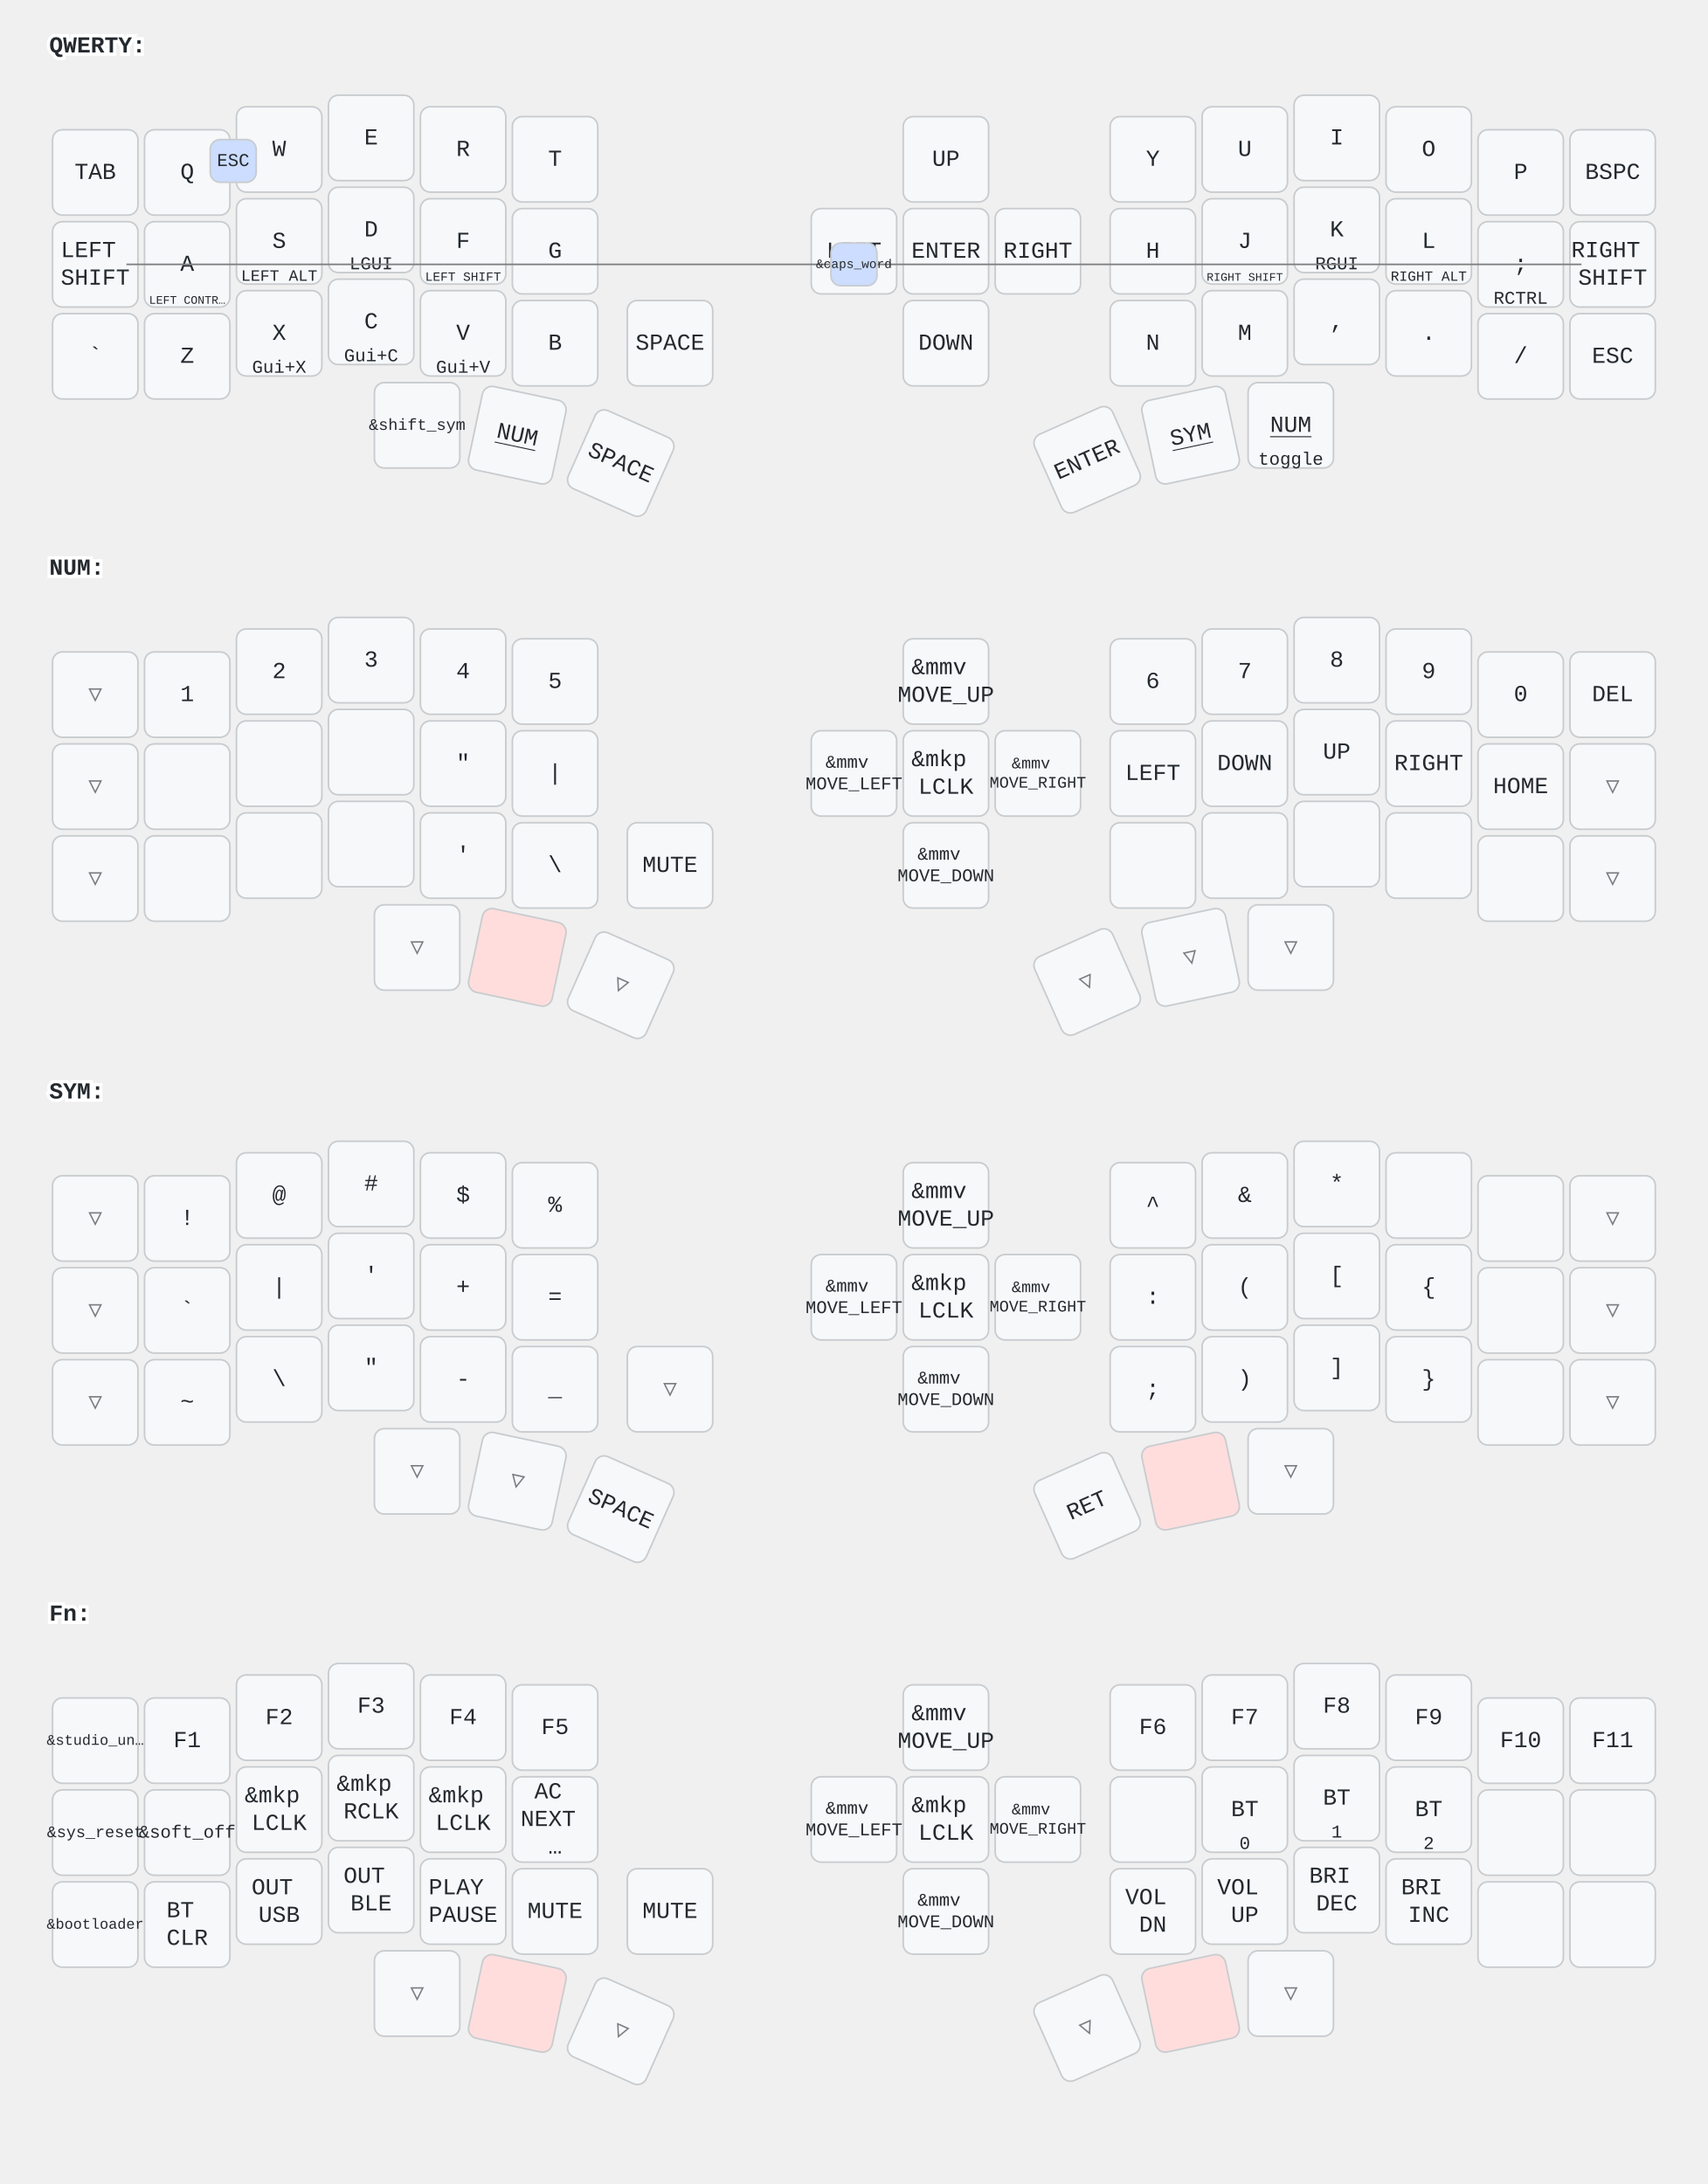
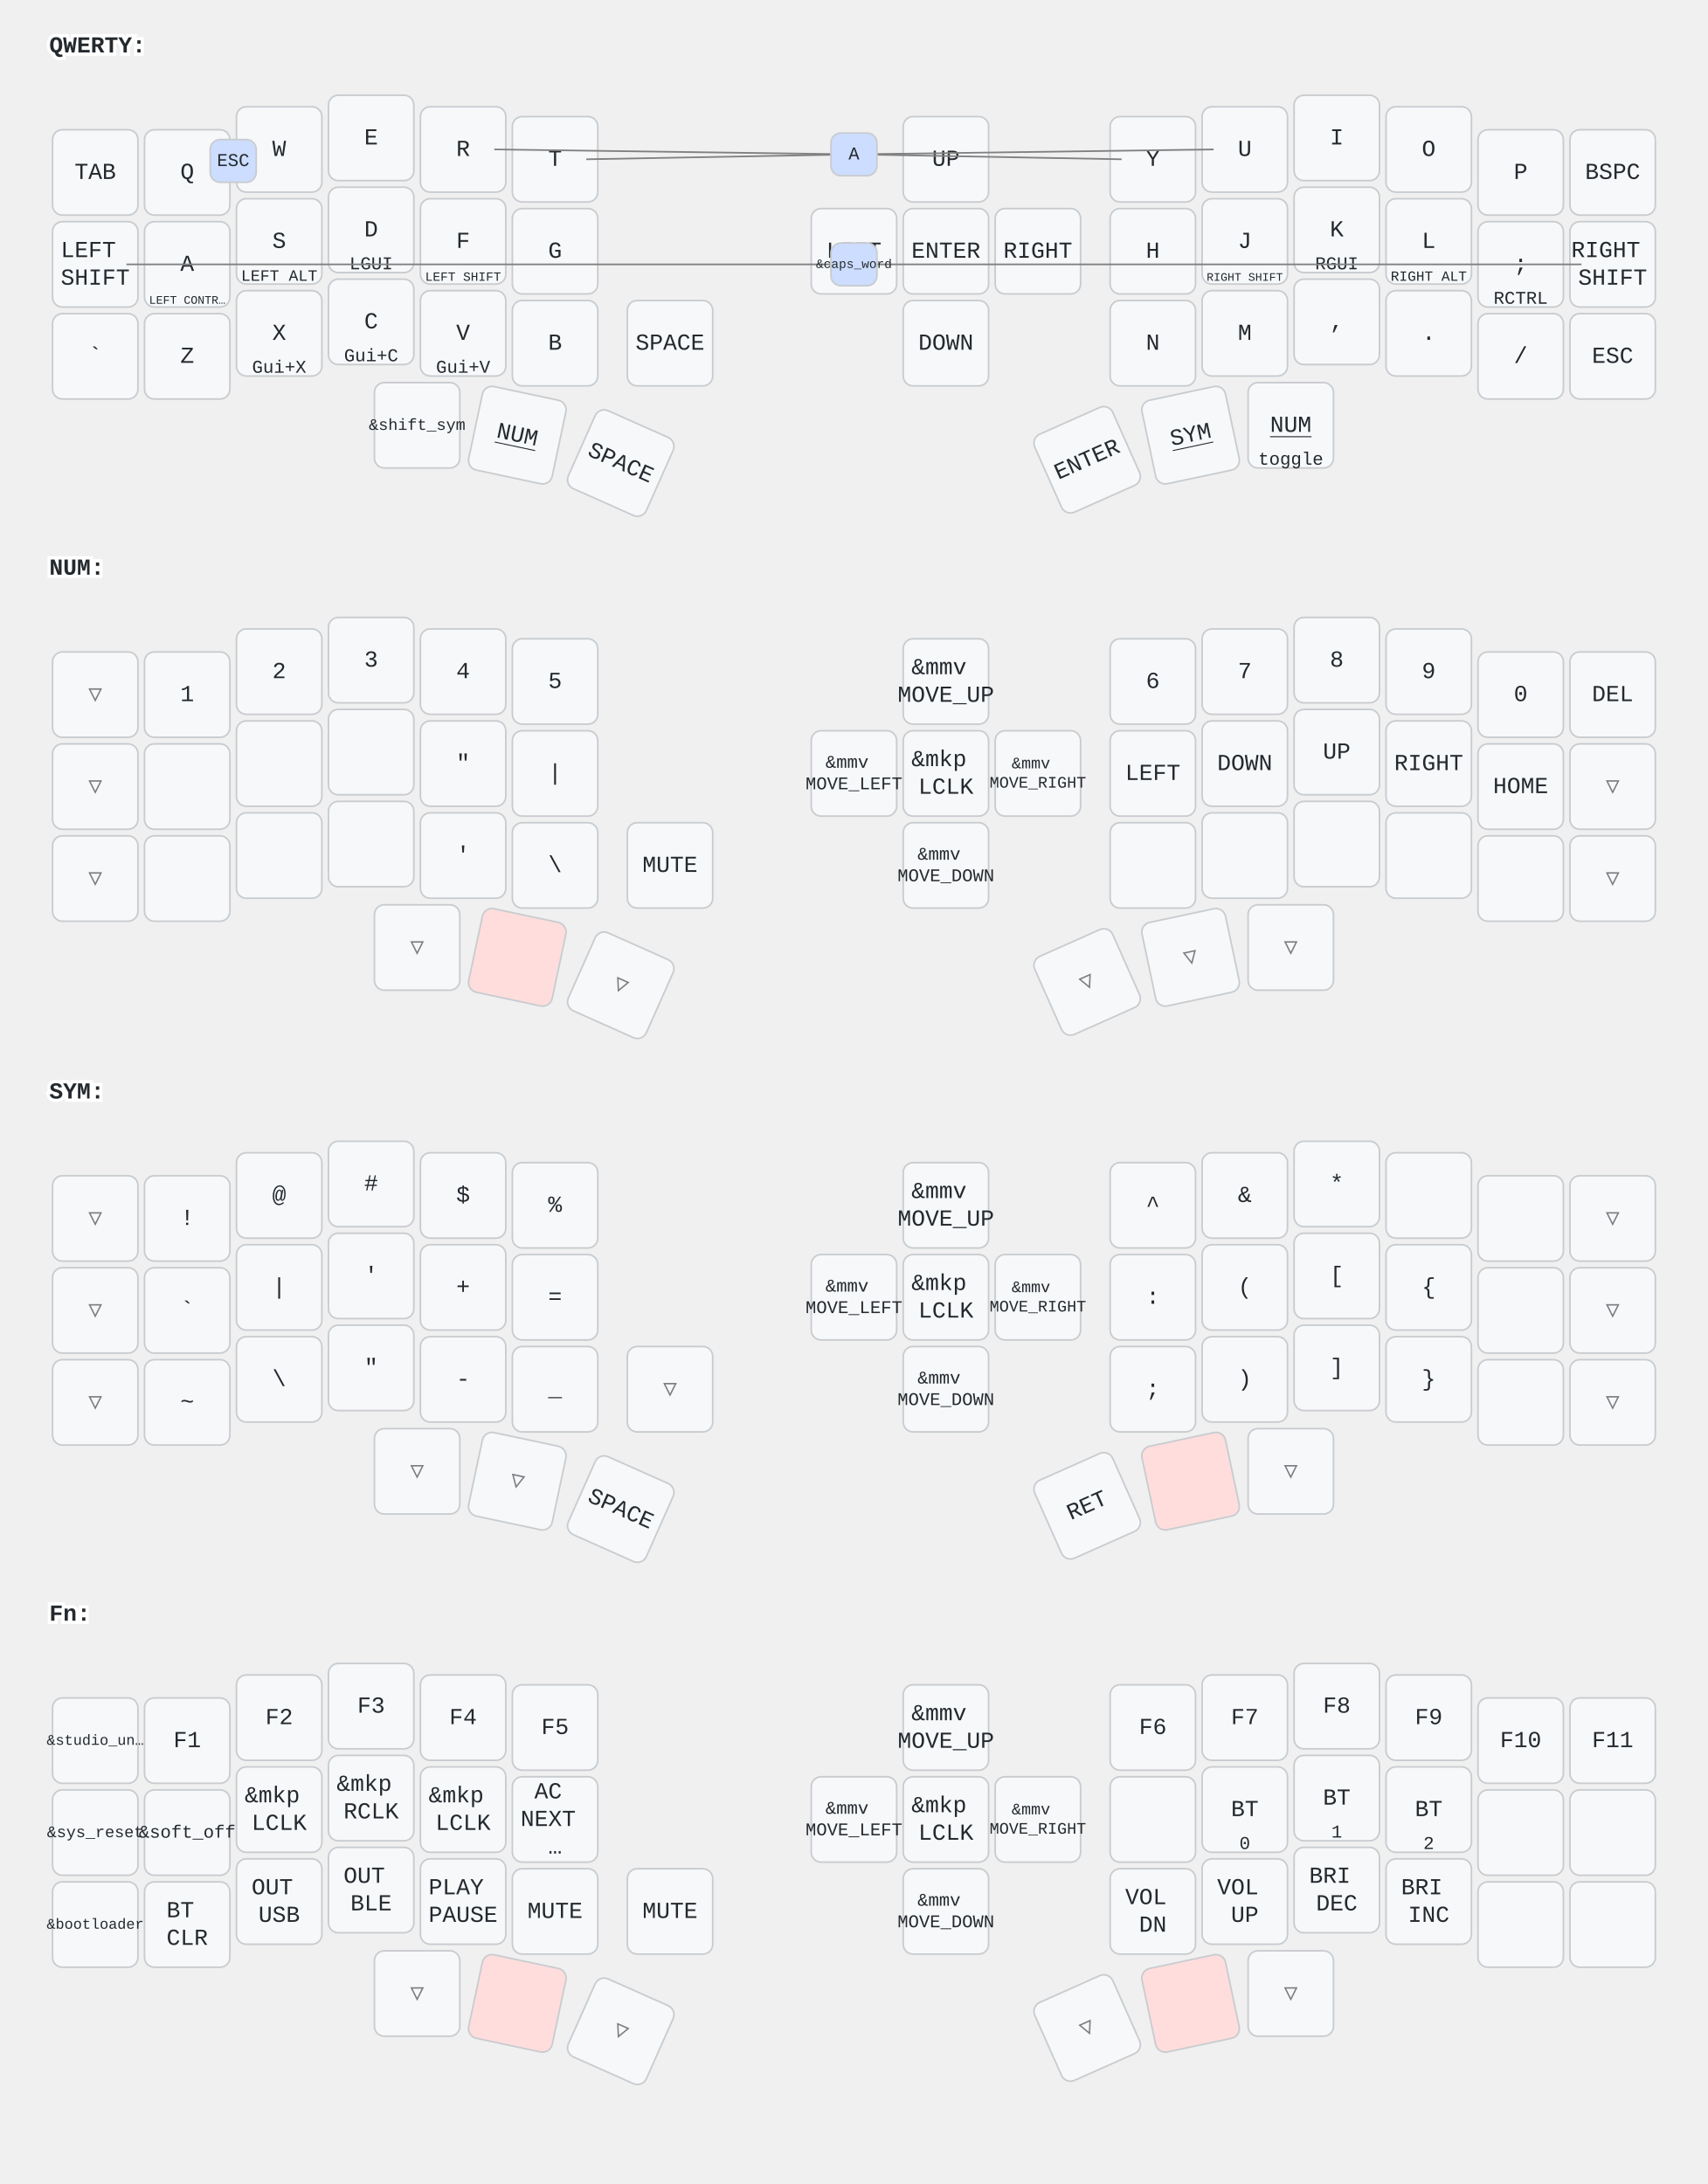
<svg xmlns="http://www.w3.org/2000/svg" width="1040" height="1330" viewBox="0 0 1040 1330" class="keymap">
  <style>/* inherit to force styles through use tags */
svg path {
    fill: inherit;
}

/* font and background color specifications */
svg.keymap {
    font-family: SFMono-Regular,Consolas,Liberation Mono,Menlo,monospace;
    font-size: 14px;
    font-kerning: normal;
    text-rendering: optimizeLegibility;
    fill: #24292e;
}

/* default key styling */
rect.key {
    fill: #f6f8fa;
}

rect.key, rect.combo {
    stroke: #c9cccf;
    stroke-width: 1;
}

/* default key side styling, only used is draw_key_sides is set */
rect.side {
    filter: brightness(90%);
}

/* color accent for combo boxes */
rect.combo, rect.combo-separate {
    fill: #cdf;
}

/* color accent for held keys */
rect.held, rect.combo.held {
    fill: #fdd;
}

/* color accent for ghost (optional) keys */
rect.ghost, rect.combo.ghost {
    stroke-dasharray: 4, 4;
    stroke-width: 2;
}

text {
    text-anchor: middle;
    dominant-baseline: middle;
}

/* styling for layer labels */
text.label {
    font-weight: bold;
    text-anchor: start;
    stroke: white;
    stroke-width: 4;
    paint-order: stroke;
}

/* styling for optional footer */
text.footer {
    text-anchor: end;
    dominant-baseline: auto;
    stroke: white;
    stroke-width: 4;
    paint-order: stroke;
}

/* styling for combo tap, and key non-tap label text */
text.combo, text.hold, text.shifted, text.left, text.right {
    font-size: 11px;
}

text.hold {
    text-anchor: middle;
    dominant-baseline: auto;
}

text.shifted {
    text-anchor: middle;
    dominant-baseline: hanging;
}

text.left {
    text-anchor: start;
}

text.right {
    text-anchor: end;
}

text.layer-activator {
    text-decoration: underline;
}

/* styling for hold/shifted label text in combo box */
text.combo.hold, text.combo.shifted, text.combo.left, text.combo.right {
    font-size: 8px;
}

/* lighter symbol for transparent keys */
text.trans {
    fill: #7b7e81;
}

/* styling for combo dendrons */
path.combo {
    stroke-width: 1;
    stroke: gray;
    fill: none;
}

/* Start Tabler Icons Cleanup */
/* cannot use height/width with glyphs */
.icon-tabler &gt; path {
    fill: inherit;
    stroke: inherit;
    stroke-width: 2;
}
/* hide tabler's default box */
.icon-tabler &gt; path[stroke="none"][fill="none"] {
    visibility: hidden;
}
/* End Tabler Icons Cleanup */
</style>
  <g transform="translate(30, 0)" class="layer-QWERTY">
    <text x="0" y="28" class="label" id="QWERTY">QWERTY:</text>
    <g transform="translate(0, 56)">
      <g transform="translate(28, 49)" class="key keypos-0">
        <rect rx="6" ry="6" x="-26" y="-26" width="52" height="52" class="key" />
        <text x="0" y="0" class="key tap">TAB</text>
      </g>
      <g transform="translate(84, 49)" class="key keypos-1">
        <rect rx="6" ry="6" x="-26" y="-26" width="52" height="52" class="key" />
        <text x="0" y="0" class="key tap">Q</text>
      </g>
      <g transform="translate(140, 35)" class="key keypos-2">
        <rect rx="6" ry="6" x="-26" y="-26" width="52" height="52" class="key" />
        <text x="0" y="0" class="key tap">W</text>
      </g>
      <g transform="translate(196, 28)" class="key keypos-3">
        <rect rx="6" ry="6" x="-26" y="-26" width="52" height="52" class="key" />
        <text x="0" y="0" class="key tap">E</text>
      </g>
      <g transform="translate(252, 35)" class="key keypos-4">
        <rect rx="6" ry="6" x="-26" y="-26" width="52" height="52" class="key" />
        <text x="0" y="0" class="key tap">R</text>
      </g>
      <g transform="translate(308, 41)" class="key keypos-5">
        <rect rx="6" ry="6" x="-26" y="-26" width="52" height="52" class="key" />
        <text x="0" y="0" class="key tap">T</text>
      </g>
      <g transform="translate(546, 41)" class="key keypos-6">
        <rect rx="6" ry="6" x="-26" y="-26" width="52" height="52" class="key" />
        <text x="0" y="0" class="key tap">UP</text>
      </g>
      <g transform="translate(672, 41)" class="key keypos-7">
        <rect rx="6" ry="6" x="-26" y="-26" width="52" height="52" class="key" />
        <text x="0" y="0" class="key tap">Y</text>
      </g>
      <g transform="translate(728, 35)" class="key keypos-8">
        <rect rx="6" ry="6" x="-26" y="-26" width="52" height="52" class="key" />
        <text x="0" y="0" class="key tap">U</text>
      </g>
      <g transform="translate(784, 28)" class="key keypos-9">
        <rect rx="6" ry="6" x="-26" y="-26" width="52" height="52" class="key" />
        <text x="0" y="0" class="key tap">I</text>
      </g>
      <g transform="translate(840, 35)" class="key keypos-10">
        <rect rx="6" ry="6" x="-26" y="-26" width="52" height="52" class="key" />
        <text x="0" y="0" class="key tap">O</text>
      </g>
      <g transform="translate(896, 49)" class="key keypos-11">
        <rect rx="6" ry="6" x="-26" y="-26" width="52" height="52" class="key" />
        <text x="0" y="0" class="key tap">P</text>
      </g>
      <g transform="translate(952, 49)" class="key keypos-12">
        <rect rx="6" ry="6" x="-26" y="-26" width="52" height="52" class="key" />
        <text x="0" y="0" class="key tap">BSPC</text>
      </g>
      <g transform="translate(28, 105)" class="key keypos-13">
        <rect rx="6" ry="6" x="-26" y="-26" width="52" height="52" class="key" />
        <text x="0" y="0" class="key tap">
          <tspan x="0" dy="-0.6em">LEFT</tspan>
          <tspan x="0" dy="1.2em">SHIFT</tspan>
        </text>
      </g>
      <g transform="translate(84, 105)" class="key keypos-14">
        <rect rx="6" ry="6" x="-26" y="-26" width="52" height="52" class="key" />
        <text x="0" y="0" class="key tap">A</text>
        <text x="0" y="24" class="key hold">
          <tspan style="font-size: 64%">LEFT CONTR…</tspan>
        </text>
      </g>
      <g transform="translate(140, 91)" class="key keypos-15">
        <rect rx="6" ry="6" x="-26" y="-26" width="52" height="52" class="key" />
        <text x="0" y="0" class="key tap">S</text>
        <text x="0" y="24" class="key hold">
          <tspan style="font-size: 88%">LEFT ALT</tspan>
        </text>
      </g>
      <g transform="translate(196, 84)" class="key keypos-16">
        <rect rx="6" ry="6" x="-26" y="-26" width="52" height="52" class="key" />
        <text x="0" y="0" class="key tap">D</text>
        <text x="0" y="24" class="key hold">LGUI</text>
      </g>
      <g transform="translate(252, 91)" class="key keypos-17">
        <rect rx="6" ry="6" x="-26" y="-26" width="52" height="52" class="key" />
        <text x="0" y="0" class="key tap">F</text>
        <text x="0" y="24" class="key hold">
          <tspan style="font-size: 70%">LEFT SHIFT</tspan>
        </text>
      </g>
      <g transform="translate(308, 97)" class="key keypos-18">
        <rect rx="6" ry="6" x="-26" y="-26" width="52" height="52" class="key" />
        <text x="0" y="0" class="key tap">G</text>
      </g>
      <g transform="translate(490, 97)" class="key keypos-19">
        <rect rx="6" ry="6" x="-26" y="-26" width="52" height="52" class="key" />
        <text x="0" y="0" class="key tap">LEFT</text>
      </g>
      <g transform="translate(546, 97)" class="key keypos-20">
        <rect rx="6" ry="6" x="-26" y="-26" width="52" height="52" class="key" />
        <text x="0" y="0" class="key tap">ENTER</text>
      </g>
      <g transform="translate(602, 97)" class="key keypos-21">
        <rect rx="6" ry="6" x="-26" y="-26" width="52" height="52" class="key" />
        <text x="0" y="0" class="key tap">RIGHT</text>
      </g>
      <g transform="translate(672, 97)" class="key keypos-22">
        <rect rx="6" ry="6" x="-26" y="-26" width="52" height="52" class="key" />
        <text x="0" y="0" class="key tap">H</text>
      </g>
      <g transform="translate(728, 91)" class="key keypos-23">
        <rect rx="6" ry="6" x="-26" y="-26" width="52" height="52" class="key" />
        <text x="0" y="0" class="key tap">J</text>
        <text x="0" y="24" class="key hold">
          <tspan style="font-size: 64%">RIGHT SHIFT</tspan>
        </text>
      </g>
      <g transform="translate(784, 84)" class="key keypos-24">
        <rect rx="6" ry="6" x="-26" y="-26" width="52" height="52" class="key" />
        <text x="0" y="0" class="key tap">K</text>
        <text x="0" y="24" class="key hold">RGUI</text>
      </g>
      <g transform="translate(840, 91)" class="key keypos-25">
        <rect rx="6" ry="6" x="-26" y="-26" width="52" height="52" class="key" />
        <text x="0" y="0" class="key tap">L</text>
        <text x="0" y="24" class="key hold">
          <tspan style="font-size: 78%">RIGHT ALT</tspan>
        </text>
      </g>
      <g transform="translate(896, 105)" class="key keypos-26">
        <rect rx="6" ry="6" x="-26" y="-26" width="52" height="52" class="key" />
        <text x="0" y="0" class="key tap">;</text>
        <text x="0" y="24" class="key hold">RCTRL</text>
      </g>
      <g transform="translate(952, 105)" class="key keypos-27">
        <rect rx="6" ry="6" x="-26" y="-26" width="52" height="52" class="key" />
        <text x="0" y="0" class="key tap">
          <tspan x="0" dy="-0.6em">RIGHT</tspan>
          <tspan x="0" dy="1.2em">SHIFT</tspan>
        </text>
      </g>
      <g transform="translate(28, 161)" class="key keypos-28">
        <rect rx="6" ry="6" x="-26" y="-26" width="52" height="52" class="key" />
        <text x="0" y="0" class="key tap">`</text>
      </g>
      <g transform="translate(84, 161)" class="key keypos-29">
        <rect rx="6" ry="6" x="-26" y="-26" width="52" height="52" class="key" />
        <text x="0" y="0" class="key tap">Z</text>
      </g>
      <g transform="translate(140, 147)" class="key keypos-30">
        <rect rx="6" ry="6" x="-26" y="-26" width="52" height="52" class="key" />
        <text x="0" y="0" class="key tap">X</text>
        <text x="0" y="24" class="key hold">Gui+X</text>
      </g>
      <g transform="translate(196, 140)" class="key keypos-31">
        <rect rx="6" ry="6" x="-26" y="-26" width="52" height="52" class="key" />
        <text x="0" y="0" class="key tap">C</text>
        <text x="0" y="24" class="key hold">Gui+C</text>
      </g>
      <g transform="translate(252, 147)" class="key keypos-32">
        <rect rx="6" ry="6" x="-26" y="-26" width="52" height="52" class="key" />
        <text x="0" y="0" class="key tap">V</text>
        <text x="0" y="24" class="key hold">Gui+V</text>
      </g>
      <g transform="translate(308, 153)" class="key keypos-33">
        <rect rx="6" ry="6" x="-26" y="-26" width="52" height="52" class="key" />
        <text x="0" y="0" class="key tap">B</text>
      </g>
      <g transform="translate(378, 153)" class="key keypos-34">
        <rect rx="6" ry="6" x="-26" y="-26" width="52" height="52" class="key" />
        <text x="0" y="0" class="key tap">SPACE</text>
      </g>
      <g transform="translate(546, 153)" class="key keypos-35">
        <rect rx="6" ry="6" x="-26" y="-26" width="52" height="52" class="key" />
        <text x="0" y="0" class="key tap">DOWN</text>
      </g>
      <g transform="translate(672, 153)" class="key keypos-36">
        <rect rx="6" ry="6" x="-26" y="-26" width="52" height="52" class="key" />
        <text x="0" y="0" class="key tap">N</text>
      </g>
      <g transform="translate(728, 147)" class="key keypos-37">
        <rect rx="6" ry="6" x="-26" y="-26" width="52" height="52" class="key" />
        <text x="0" y="0" class="key tap">M</text>
      </g>
      <g transform="translate(784, 140)" class="key keypos-38">
        <rect rx="6" ry="6" x="-26" y="-26" width="52" height="52" class="key" />
        <text x="0" y="0" class="key tap">,</text>
      </g>
      <g transform="translate(840, 147)" class="key keypos-39">
        <rect rx="6" ry="6" x="-26" y="-26" width="52" height="52" class="key" />
        <text x="0" y="0" class="key tap">.</text>
      </g>
      <g transform="translate(896, 161)" class="key keypos-40">
        <rect rx="6" ry="6" x="-26" y="-26" width="52" height="52" class="key" />
        <text x="0" y="0" class="key tap">/</text>
      </g>
      <g transform="translate(952, 161)" class="key keypos-41">
        <rect rx="6" ry="6" x="-26" y="-26" width="52" height="52" class="key" />
        <text x="0" y="0" class="key tap">ESC</text>
      </g>
      <g transform="translate(224, 203)" class="key keypos-42">
        <rect rx="6" ry="6" x="-26" y="-26" width="52" height="52" class="key" />
        <text x="0" y="0" class="key tap">
          <tspan style="font-size: 70%">&amp;shift_sym</tspan>
        </text>
      </g>
      <g transform="translate(285, 209) rotate(12.0)" class="key keypos-43">
        <rect rx="6" ry="6" x="-26" y="-26" width="52" height="52" class="key" />
        <a href="#NUM">
          <text x="0" y="0" class="key tap layer-activator">NUM</text>
        </a>
      </g>
      <g transform="translate(348, 226) rotate(24.0)" class="key keypos-44">
        <rect rx="6" ry="6" x="-26" y="-26" width="52" height="52" class="key" />
        <text x="0" y="0" class="key tap">SPACE</text>
      </g>
      <g transform="translate(632, 224) rotate(-24.0)" class="key keypos-45">
        <rect rx="6" ry="6" x="-26" y="-26" width="52" height="52" class="key" />
        <text x="0" y="0" class="key tap">ENTER</text>
      </g>
      <g transform="translate(695, 209) rotate(-12.0)" class="key keypos-46">
        <rect rx="6" ry="6" x="-26" y="-26" width="52" height="52" class="key" />
        <a href="#SYM">
          <text x="0" y="0" class="key tap layer-activator">SYM</text>
        </a>
      </g>
      <g transform="translate(756, 203)" class="key keypos-47">
        <rect rx="6" ry="6" x="-26" y="-26" width="52" height="52" class="key" />
        <a href="#NUM">
          <text x="0" y="0" class="key tap layer-activator">NUM</text>
        </a>
        <text x="0" y="24" class="key hold">toggle</text>
      </g>
      <g class="combo combopos-0">
        <rect rx="6" ry="6" x="98" y="29" width="28" height="26" class="combo" />
        <text x="112" y="42" class="combo tap">ESC</text>
      </g>
      <g class="combo combopos-1">
        <path d="M490,105 l-443,0" class="combo" />
        <path d="M490,105 l443,0" class="combo" />
        <rect rx="6" ry="6" x="476" y="92" width="28" height="26" class="combo" />
        <text x="490" y="105" class="combo tap">
          <tspan style="font-size: 70%">&amp;caps_word</tspan>
        </text>
      </g>
+       <g class="combo combopos-2">
+         <path d="M490,38 l-219,-3" class="combo" />
+         <path d="M490,38 l-163,3" class="combo" />
+         <path d="M490,38 l163,3" class="combo" />
+         <path d="M490,38 l219,-3" class="combo" />
+         <rect rx="6" ry="6" x="476" y="25" width="28" height="26" class="combo" />
+         <text x="490" y="38" class="combo tap">A</text>
+       </g>
    </g>
  </g>
  <g transform="translate(30, 318)" class="layer-NUM">
    <text x="0" y="28" class="label" id="NUM">NUM:</text>
    <g transform="translate(0, 56)">
      <g transform="translate(28, 49)" class="key trans keypos-0">
        <rect rx="6" ry="6" x="-26" y="-26" width="52" height="52" class="key trans" />
        <text x="0" y="0" class="key trans tap">▽</text>
      </g>
      <g transform="translate(84, 49)" class="key keypos-1">
        <rect rx="6" ry="6" x="-26" y="-26" width="52" height="52" class="key" />
        <text x="0" y="0" class="key tap">1</text>
      </g>
      <g transform="translate(140, 35)" class="key keypos-2">
        <rect rx="6" ry="6" x="-26" y="-26" width="52" height="52" class="key" />
        <text x="0" y="0" class="key tap">2</text>
      </g>
      <g transform="translate(196, 28)" class="key keypos-3">
        <rect rx="6" ry="6" x="-26" y="-26" width="52" height="52" class="key" />
        <text x="0" y="0" class="key tap">3</text>
      </g>
      <g transform="translate(252, 35)" class="key keypos-4">
        <rect rx="6" ry="6" x="-26" y="-26" width="52" height="52" class="key" />
        <text x="0" y="0" class="key tap">4</text>
      </g>
      <g transform="translate(308, 41)" class="key keypos-5">
        <rect rx="6" ry="6" x="-26" y="-26" width="52" height="52" class="key" />
        <text x="0" y="0" class="key tap">5</text>
      </g>
      <g transform="translate(546, 41)" class="key keypos-6">
        <rect rx="6" ry="6" x="-26" y="-26" width="52" height="52" class="key" />
        <text x="0" y="0" class="key tap">
          <tspan x="0" dy="-0.6em">&amp;mmv</tspan>
          <tspan x="0" dy="1.2em">MOVE_UP</tspan>
        </text>
      </g>
      <g transform="translate(672, 41)" class="key keypos-7">
        <rect rx="6" ry="6" x="-26" y="-26" width="52" height="52" class="key" />
        <text x="0" y="0" class="key tap">6</text>
      </g>
      <g transform="translate(728, 35)" class="key keypos-8">
        <rect rx="6" ry="6" x="-26" y="-26" width="52" height="52" class="key" />
        <text x="0" y="0" class="key tap">7</text>
      </g>
      <g transform="translate(784, 28)" class="key keypos-9">
        <rect rx="6" ry="6" x="-26" y="-26" width="52" height="52" class="key" />
        <text x="0" y="0" class="key tap">8</text>
      </g>
      <g transform="translate(840, 35)" class="key keypos-10">
        <rect rx="6" ry="6" x="-26" y="-26" width="52" height="52" class="key" />
        <text x="0" y="0" class="key tap">9</text>
      </g>
      <g transform="translate(896, 49)" class="key keypos-11">
        <rect rx="6" ry="6" x="-26" y="-26" width="52" height="52" class="key" />
        <text x="0" y="0" class="key tap">0</text>
      </g>
      <g transform="translate(952, 49)" class="key keypos-12">
        <rect rx="6" ry="6" x="-26" y="-26" width="52" height="52" class="key" />
        <text x="0" y="0" class="key tap">DEL</text>
      </g>
      <g transform="translate(28, 105)" class="key trans keypos-13">
        <rect rx="6" ry="6" x="-26" y="-26" width="52" height="52" class="key trans" />
        <text x="0" y="0" class="key trans tap">▽</text>
      </g>
      <g transform="translate(84, 105)" class="key keypos-14">
        <rect rx="6" ry="6" x="-26" y="-26" width="52" height="52" class="key" />
      </g>
      <g transform="translate(140, 91)" class="key keypos-15">
        <rect rx="6" ry="6" x="-26" y="-26" width="52" height="52" class="key" />
      </g>
      <g transform="translate(196, 84)" class="key keypos-16">
        <rect rx="6" ry="6" x="-26" y="-26" width="52" height="52" class="key" />
      </g>
      <g transform="translate(252, 91)" class="key keypos-17">
        <rect rx="6" ry="6" x="-26" y="-26" width="52" height="52" class="key" />
        <text x="0" y="0" class="key tap">"</text>
      </g>
      <g transform="translate(308, 97)" class="key keypos-18">
        <rect rx="6" ry="6" x="-26" y="-26" width="52" height="52" class="key" />
        <text x="0" y="0" class="key tap">|</text>
      </g>
      <g transform="translate(490, 97)" class="key keypos-19">
        <rect rx="6" ry="6" x="-26" y="-26" width="52" height="52" class="key" />
        <text x="0" y="0" class="key tap">
          <tspan x="0" dy="-0.6em" style="font-size: 78%">&amp;mmv</tspan>
          <tspan x="0" dy="1.2em" style="font-size: 78%">MOVE_LEFT</tspan>
        </text>
      </g>
      <g transform="translate(546, 97)" class="key keypos-20">
        <rect rx="6" ry="6" x="-26" y="-26" width="52" height="52" class="key" />
        <text x="0" y="0" class="key tap">
          <tspan x="0" dy="-0.6em">&amp;mkp</tspan>
          <tspan x="0" dy="1.2em">LCLK</tspan>
        </text>
      </g>
      <g transform="translate(602, 97)" class="key keypos-21">
        <rect rx="6" ry="6" x="-26" y="-26" width="52" height="52" class="key" />
        <text x="0" y="0" class="key tap">
          <tspan x="0" dy="-0.6em" style="font-size: 70%">&amp;mmv</tspan>
          <tspan x="0" dy="1.2em" style="font-size: 70%">MOVE_RIGHT</tspan>
        </text>
      </g>
      <g transform="translate(672, 97)" class="key keypos-22">
        <rect rx="6" ry="6" x="-26" y="-26" width="52" height="52" class="key" />
        <text x="0" y="0" class="key tap">LEFT</text>
      </g>
      <g transform="translate(728, 91)" class="key keypos-23">
        <rect rx="6" ry="6" x="-26" y="-26" width="52" height="52" class="key" />
        <text x="0" y="0" class="key tap">DOWN</text>
      </g>
      <g transform="translate(784, 84)" class="key keypos-24">
        <rect rx="6" ry="6" x="-26" y="-26" width="52" height="52" class="key" />
        <text x="0" y="0" class="key tap">UP</text>
      </g>
      <g transform="translate(840, 91)" class="key keypos-25">
        <rect rx="6" ry="6" x="-26" y="-26" width="52" height="52" class="key" />
        <text x="0" y="0" class="key tap">RIGHT</text>
      </g>
      <g transform="translate(896, 105)" class="key keypos-26">
        <rect rx="6" ry="6" x="-26" y="-26" width="52" height="52" class="key" />
        <text x="0" y="0" class="key tap">HOME</text>
      </g>
      <g transform="translate(952, 105)" class="key trans keypos-27">
        <rect rx="6" ry="6" x="-26" y="-26" width="52" height="52" class="key trans" />
        <text x="0" y="0" class="key trans tap">▽</text>
      </g>
      <g transform="translate(28, 161)" class="key trans keypos-28">
        <rect rx="6" ry="6" x="-26" y="-26" width="52" height="52" class="key trans" />
        <text x="0" y="0" class="key trans tap">▽</text>
      </g>
      <g transform="translate(84, 161)" class="key keypos-29">
        <rect rx="6" ry="6" x="-26" y="-26" width="52" height="52" class="key" />
      </g>
      <g transform="translate(140, 147)" class="key keypos-30">
        <rect rx="6" ry="6" x="-26" y="-26" width="52" height="52" class="key" />
      </g>
      <g transform="translate(196, 140)" class="key keypos-31">
        <rect rx="6" ry="6" x="-26" y="-26" width="52" height="52" class="key" />
      </g>
      <g transform="translate(252, 147)" class="key keypos-32">
        <rect rx="6" ry="6" x="-26" y="-26" width="52" height="52" class="key" />
        <text x="0" y="0" class="key tap">'</text>
      </g>
      <g transform="translate(308, 153)" class="key keypos-33">
        <rect rx="6" ry="6" x="-26" y="-26" width="52" height="52" class="key" />
        <text x="0" y="0" class="key tap">\</text>
      </g>
      <g transform="translate(378, 153)" class="key keypos-34">
        <rect rx="6" ry="6" x="-26" y="-26" width="52" height="52" class="key" />
        <text x="0" y="0" class="key tap">MUTE</text>
      </g>
      <g transform="translate(546, 153)" class="key keypos-35">
        <rect rx="6" ry="6" x="-26" y="-26" width="52" height="52" class="key" />
        <text x="0" y="0" class="key tap">
          <tspan x="0" dy="-0.6em" style="font-size: 78%">&amp;mmv</tspan>
          <tspan x="0" dy="1.2em" style="font-size: 78%">MOVE_DOWN</tspan>
        </text>
      </g>
      <g transform="translate(672, 153)" class="key keypos-36">
        <rect rx="6" ry="6" x="-26" y="-26" width="52" height="52" class="key" />
      </g>
      <g transform="translate(728, 147)" class="key keypos-37">
        <rect rx="6" ry="6" x="-26" y="-26" width="52" height="52" class="key" />
      </g>
      <g transform="translate(784, 140)" class="key keypos-38">
        <rect rx="6" ry="6" x="-26" y="-26" width="52" height="52" class="key" />
      </g>
      <g transform="translate(840, 147)" class="key keypos-39">
        <rect rx="6" ry="6" x="-26" y="-26" width="52" height="52" class="key" />
      </g>
      <g transform="translate(896, 161)" class="key keypos-40">
        <rect rx="6" ry="6" x="-26" y="-26" width="52" height="52" class="key" />
      </g>
      <g transform="translate(952, 161)" class="key trans keypos-41">
        <rect rx="6" ry="6" x="-26" y="-26" width="52" height="52" class="key trans" />
        <text x="0" y="0" class="key trans tap">▽</text>
      </g>
      <g transform="translate(224, 203)" class="key trans keypos-42">
        <rect rx="6" ry="6" x="-26" y="-26" width="52" height="52" class="key trans" />
        <text x="0" y="0" class="key trans tap">▽</text>
      </g>
      <g transform="translate(285, 209) rotate(12.0)" class="key held keypos-43">
        <rect rx="6" ry="6" x="-26" y="-26" width="52" height="52" class="key held" />
      </g>
      <g transform="translate(348, 226) rotate(24.0)" class="key trans keypos-44">
        <rect rx="6" ry="6" x="-26" y="-26" width="52" height="52" class="key trans" />
        <text x="0" y="0" class="key trans tap">▽</text>
      </g>
      <g transform="translate(632, 224) rotate(-24.0)" class="key trans keypos-45">
        <rect rx="6" ry="6" x="-26" y="-26" width="52" height="52" class="key trans" />
        <text x="0" y="0" class="key trans tap">▽</text>
      </g>
      <g transform="translate(695, 209) rotate(-12.0)" class="key trans keypos-46">
        <rect rx="6" ry="6" x="-26" y="-26" width="52" height="52" class="key trans" />
        <text x="0" y="0" class="key trans tap">▽</text>
      </g>
      <g transform="translate(756, 203)" class="key trans keypos-47">
        <rect rx="6" ry="6" x="-26" y="-26" width="52" height="52" class="key trans" />
        <text x="0" y="0" class="key trans tap">▽</text>
      </g>
    </g>
  </g>
  <g transform="translate(30, 637)" class="layer-SYM">
    <text x="0" y="28" class="label" id="SYM">SYM:</text>
    <g transform="translate(0, 56)">
      <g transform="translate(28, 49)" class="key trans keypos-0">
        <rect rx="6" ry="6" x="-26" y="-26" width="52" height="52" class="key trans" />
        <text x="0" y="0" class="key trans tap">▽</text>
      </g>
      <g transform="translate(84, 49)" class="key keypos-1">
        <rect rx="6" ry="6" x="-26" y="-26" width="52" height="52" class="key" />
        <text x="0" y="0" class="key tap">!</text>
      </g>
      <g transform="translate(140, 35)" class="key keypos-2">
        <rect rx="6" ry="6" x="-26" y="-26" width="52" height="52" class="key" />
        <text x="0" y="0" class="key tap">@</text>
      </g>
      <g transform="translate(196, 28)" class="key keypos-3">
        <rect rx="6" ry="6" x="-26" y="-26" width="52" height="52" class="key" />
        <text x="0" y="0" class="key tap">#</text>
      </g>
      <g transform="translate(252, 35)" class="key keypos-4">
        <rect rx="6" ry="6" x="-26" y="-26" width="52" height="52" class="key" />
        <text x="0" y="0" class="key tap">$</text>
      </g>
      <g transform="translate(308, 41)" class="key keypos-5">
        <rect rx="6" ry="6" x="-26" y="-26" width="52" height="52" class="key" />
        <text x="0" y="0" class="key tap">%</text>
      </g>
      <g transform="translate(546, 41)" class="key keypos-6">
        <rect rx="6" ry="6" x="-26" y="-26" width="52" height="52" class="key" />
        <text x="0" y="0" class="key tap">
          <tspan x="0" dy="-0.6em">&amp;mmv</tspan>
          <tspan x="0" dy="1.2em">MOVE_UP</tspan>
        </text>
      </g>
      <g transform="translate(672, 41)" class="key keypos-7">
        <rect rx="6" ry="6" x="-26" y="-26" width="52" height="52" class="key" />
        <text x="0" y="0" class="key tap">^</text>
      </g>
      <g transform="translate(728, 35)" class="key keypos-8">
        <rect rx="6" ry="6" x="-26" y="-26" width="52" height="52" class="key" />
        <text x="0" y="0" class="key tap">&amp;</text>
      </g>
      <g transform="translate(784, 28)" class="key keypos-9">
        <rect rx="6" ry="6" x="-26" y="-26" width="52" height="52" class="key" />
        <text x="0" y="0" class="key tap">*</text>
      </g>
      <g transform="translate(840, 35)" class="key keypos-10">
        <rect rx="6" ry="6" x="-26" y="-26" width="52" height="52" class="key" />
      </g>
      <g transform="translate(896, 49)" class="key keypos-11">
        <rect rx="6" ry="6" x="-26" y="-26" width="52" height="52" class="key" />
      </g>
      <g transform="translate(952, 49)" class="key trans keypos-12">
        <rect rx="6" ry="6" x="-26" y="-26" width="52" height="52" class="key trans" />
        <text x="0" y="0" class="key trans tap">▽</text>
      </g>
      <g transform="translate(28, 105)" class="key trans keypos-13">
        <rect rx="6" ry="6" x="-26" y="-26" width="52" height="52" class="key trans" />
        <text x="0" y="0" class="key trans tap">▽</text>
      </g>
      <g transform="translate(84, 105)" class="key keypos-14">
        <rect rx="6" ry="6" x="-26" y="-26" width="52" height="52" class="key" />
        <text x="0" y="0" class="key tap">`</text>
      </g>
      <g transform="translate(140, 91)" class="key keypos-15">
        <rect rx="6" ry="6" x="-26" y="-26" width="52" height="52" class="key" />
        <text x="0" y="0" class="key tap">|</text>
      </g>
      <g transform="translate(196, 84)" class="key keypos-16">
        <rect rx="6" ry="6" x="-26" y="-26" width="52" height="52" class="key" />
        <text x="0" y="0" class="key tap">'</text>
      </g>
      <g transform="translate(252, 91)" class="key keypos-17">
        <rect rx="6" ry="6" x="-26" y="-26" width="52" height="52" class="key" />
        <text x="0" y="0" class="key tap">+</text>
      </g>
      <g transform="translate(308, 97)" class="key keypos-18">
        <rect rx="6" ry="6" x="-26" y="-26" width="52" height="52" class="key" />
        <text x="0" y="0" class="key tap">=</text>
      </g>
      <g transform="translate(490, 97)" class="key keypos-19">
        <rect rx="6" ry="6" x="-26" y="-26" width="52" height="52" class="key" />
        <text x="0" y="0" class="key tap">
          <tspan x="0" dy="-0.6em" style="font-size: 78%">&amp;mmv</tspan>
          <tspan x="0" dy="1.2em" style="font-size: 78%">MOVE_LEFT</tspan>
        </text>
      </g>
      <g transform="translate(546, 97)" class="key keypos-20">
        <rect rx="6" ry="6" x="-26" y="-26" width="52" height="52" class="key" />
        <text x="0" y="0" class="key tap">
          <tspan x="0" dy="-0.6em">&amp;mkp</tspan>
          <tspan x="0" dy="1.2em">LCLK</tspan>
        </text>
      </g>
      <g transform="translate(602, 97)" class="key keypos-21">
        <rect rx="6" ry="6" x="-26" y="-26" width="52" height="52" class="key" />
        <text x="0" y="0" class="key tap">
          <tspan x="0" dy="-0.6em" style="font-size: 70%">&amp;mmv</tspan>
          <tspan x="0" dy="1.2em" style="font-size: 70%">MOVE_RIGHT</tspan>
        </text>
      </g>
      <g transform="translate(672, 97)" class="key keypos-22">
        <rect rx="6" ry="6" x="-26" y="-26" width="52" height="52" class="key" />
        <text x="0" y="0" class="key tap">:</text>
      </g>
      <g transform="translate(728, 91)" class="key keypos-23">
        <rect rx="6" ry="6" x="-26" y="-26" width="52" height="52" class="key" />
        <text x="0" y="0" class="key tap">(</text>
      </g>
      <g transform="translate(784, 84)" class="key keypos-24">
        <rect rx="6" ry="6" x="-26" y="-26" width="52" height="52" class="key" />
        <text x="0" y="0" class="key tap">[</text>
      </g>
      <g transform="translate(840, 91)" class="key keypos-25">
        <rect rx="6" ry="6" x="-26" y="-26" width="52" height="52" class="key" />
        <text x="0" y="0" class="key tap">{</text>
      </g>
      <g transform="translate(896, 105)" class="key keypos-26">
        <rect rx="6" ry="6" x="-26" y="-26" width="52" height="52" class="key" />
      </g>
      <g transform="translate(952, 105)" class="key trans keypos-27">
        <rect rx="6" ry="6" x="-26" y="-26" width="52" height="52" class="key trans" />
        <text x="0" y="0" class="key trans tap">▽</text>
      </g>
      <g transform="translate(28, 161)" class="key trans keypos-28">
        <rect rx="6" ry="6" x="-26" y="-26" width="52" height="52" class="key trans" />
        <text x="0" y="0" class="key trans tap">▽</text>
      </g>
      <g transform="translate(84, 161)" class="key keypos-29">
        <rect rx="6" ry="6" x="-26" y="-26" width="52" height="52" class="key" />
        <text x="0" y="0" class="key tap">~</text>
      </g>
      <g transform="translate(140, 147)" class="key keypos-30">
        <rect rx="6" ry="6" x="-26" y="-26" width="52" height="52" class="key" />
        <text x="0" y="0" class="key tap">\</text>
      </g>
      <g transform="translate(196, 140)" class="key keypos-31">
        <rect rx="6" ry="6" x="-26" y="-26" width="52" height="52" class="key" />
        <text x="0" y="0" class="key tap">"</text>
      </g>
      <g transform="translate(252, 147)" class="key keypos-32">
        <rect rx="6" ry="6" x="-26" y="-26" width="52" height="52" class="key" />
        <text x="0" y="0" class="key tap">-</text>
      </g>
      <g transform="translate(308, 153)" class="key keypos-33">
        <rect rx="6" ry="6" x="-26" y="-26" width="52" height="52" class="key" />
        <text x="0" y="0" class="key tap">_</text>
      </g>
      <g transform="translate(378, 153)" class="key trans keypos-34">
        <rect rx="6" ry="6" x="-26" y="-26" width="52" height="52" class="key trans" />
        <text x="0" y="0" class="key trans tap">▽</text>
      </g>
      <g transform="translate(546, 153)" class="key keypos-35">
        <rect rx="6" ry="6" x="-26" y="-26" width="52" height="52" class="key" />
        <text x="0" y="0" class="key tap">
          <tspan x="0" dy="-0.6em" style="font-size: 78%">&amp;mmv</tspan>
          <tspan x="0" dy="1.2em" style="font-size: 78%">MOVE_DOWN</tspan>
        </text>
      </g>
      <g transform="translate(672, 153)" class="key keypos-36">
        <rect rx="6" ry="6" x="-26" y="-26" width="52" height="52" class="key" />
        <text x="0" y="0" class="key tap">;</text>
      </g>
      <g transform="translate(728, 147)" class="key keypos-37">
        <rect rx="6" ry="6" x="-26" y="-26" width="52" height="52" class="key" />
        <text x="0" y="0" class="key tap">)</text>
      </g>
      <g transform="translate(784, 140)" class="key keypos-38">
        <rect rx="6" ry="6" x="-26" y="-26" width="52" height="52" class="key" />
        <text x="0" y="0" class="key tap">]</text>
      </g>
      <g transform="translate(840, 147)" class="key keypos-39">
        <rect rx="6" ry="6" x="-26" y="-26" width="52" height="52" class="key" />
        <text x="0" y="0" class="key tap">}</text>
      </g>
      <g transform="translate(896, 161)" class="key keypos-40">
        <rect rx="6" ry="6" x="-26" y="-26" width="52" height="52" class="key" />
      </g>
      <g transform="translate(952, 161)" class="key trans keypos-41">
        <rect rx="6" ry="6" x="-26" y="-26" width="52" height="52" class="key trans" />
        <text x="0" y="0" class="key trans tap">▽</text>
      </g>
      <g transform="translate(224, 203)" class="key trans keypos-42">
        <rect rx="6" ry="6" x="-26" y="-26" width="52" height="52" class="key trans" />
        <text x="0" y="0" class="key trans tap">▽</text>
      </g>
      <g transform="translate(285, 209) rotate(12.0)" class="key trans keypos-43">
        <rect rx="6" ry="6" x="-26" y="-26" width="52" height="52" class="key trans" />
        <text x="0" y="0" class="key trans tap">▽</text>
      </g>
      <g transform="translate(348, 226) rotate(24.0)" class="key keypos-44">
        <rect rx="6" ry="6" x="-26" y="-26" width="52" height="52" class="key" />
        <text x="0" y="0" class="key tap">SPACE</text>
      </g>
      <g transform="translate(632, 224) rotate(-24.0)" class="key keypos-45">
        <rect rx="6" ry="6" x="-26" y="-26" width="52" height="52" class="key" />
        <text x="0" y="0" class="key tap">RET</text>
      </g>
      <g transform="translate(695, 209) rotate(-12.0)" class="key held keypos-46">
        <rect rx="6" ry="6" x="-26" y="-26" width="52" height="52" class="key held" />
      </g>
      <g transform="translate(756, 203)" class="key trans keypos-47">
        <rect rx="6" ry="6" x="-26" y="-26" width="52" height="52" class="key trans" />
        <text x="0" y="0" class="key trans tap">▽</text>
      </g>
    </g>
  </g>
  <g transform="translate(30, 955)" class="layer-Fn">
    <text x="0" y="28" class="label" id="Fn">Fn:</text>
    <g transform="translate(0, 56)">
      <g transform="translate(28, 49)" class="key keypos-0">
        <rect rx="6" ry="6" x="-26" y="-26" width="52" height="52" class="key" />
        <text x="0" y="0" class="key tap">
          <tspan style="font-size: 64%">&amp;studio_un…</tspan>
        </text>
      </g>
      <g transform="translate(84, 49)" class="key keypos-1">
        <rect rx="6" ry="6" x="-26" y="-26" width="52" height="52" class="key" />
        <text x="0" y="0" class="key tap">F1</text>
      </g>
      <g transform="translate(140, 35)" class="key keypos-2">
        <rect rx="6" ry="6" x="-26" y="-26" width="52" height="52" class="key" />
        <text x="0" y="0" class="key tap">F2</text>
      </g>
      <g transform="translate(196, 28)" class="key keypos-3">
        <rect rx="6" ry="6" x="-26" y="-26" width="52" height="52" class="key" />
        <text x="0" y="0" class="key tap">F3</text>
      </g>
      <g transform="translate(252, 35)" class="key keypos-4">
        <rect rx="6" ry="6" x="-26" y="-26" width="52" height="52" class="key" />
        <text x="0" y="0" class="key tap">F4</text>
      </g>
      <g transform="translate(308, 41)" class="key keypos-5">
        <rect rx="6" ry="6" x="-26" y="-26" width="52" height="52" class="key" />
        <text x="0" y="0" class="key tap">F5</text>
      </g>
      <g transform="translate(546, 41)" class="key keypos-6">
        <rect rx="6" ry="6" x="-26" y="-26" width="52" height="52" class="key" />
        <text x="0" y="0" class="key tap">
          <tspan x="0" dy="-0.6em">&amp;mmv</tspan>
          <tspan x="0" dy="1.2em">MOVE_UP</tspan>
        </text>
      </g>
      <g transform="translate(672, 41)" class="key keypos-7">
        <rect rx="6" ry="6" x="-26" y="-26" width="52" height="52" class="key" />
        <text x="0" y="0" class="key tap">F6</text>
      </g>
      <g transform="translate(728, 35)" class="key keypos-8">
        <rect rx="6" ry="6" x="-26" y="-26" width="52" height="52" class="key" />
        <text x="0" y="0" class="key tap">F7</text>
      </g>
      <g transform="translate(784, 28)" class="key keypos-9">
        <rect rx="6" ry="6" x="-26" y="-26" width="52" height="52" class="key" />
        <text x="0" y="0" class="key tap">F8</text>
      </g>
      <g transform="translate(840, 35)" class="key keypos-10">
        <rect rx="6" ry="6" x="-26" y="-26" width="52" height="52" class="key" />
        <text x="0" y="0" class="key tap">F9</text>
      </g>
      <g transform="translate(896, 49)" class="key keypos-11">
        <rect rx="6" ry="6" x="-26" y="-26" width="52" height="52" class="key" />
        <text x="0" y="0" class="key tap">F10</text>
      </g>
      <g transform="translate(952, 49)" class="key keypos-12">
        <rect rx="6" ry="6" x="-26" y="-26" width="52" height="52" class="key" />
        <text x="0" y="0" class="key tap">F11</text>
      </g>
      <g transform="translate(28, 105)" class="key keypos-13">
        <rect rx="6" ry="6" x="-26" y="-26" width="52" height="52" class="key" />
        <text x="0" y="0" class="key tap">
          <tspan style="font-size: 70%">&amp;sys_reset</tspan>
        </text>
      </g>
      <g transform="translate(84, 105)" class="key keypos-14">
        <rect rx="6" ry="6" x="-26" y="-26" width="52" height="52" class="key" />
        <text x="0" y="0" class="key tap">
          <tspan style="font-size: 78%">&amp;soft_off</tspan>
        </text>
      </g>
      <g transform="translate(140, 91)" class="key keypos-15">
        <rect rx="6" ry="6" x="-26" y="-26" width="52" height="52" class="key" />
        <text x="0" y="0" class="key tap">
          <tspan x="0" dy="-0.6em">&amp;mkp</tspan>
          <tspan x="0" dy="1.2em">LCLK</tspan>
        </text>
      </g>
      <g transform="translate(196, 84)" class="key keypos-16">
        <rect rx="6" ry="6" x="-26" y="-26" width="52" height="52" class="key" />
        <text x="0" y="0" class="key tap">
          <tspan x="0" dy="-0.6em">&amp;mkp</tspan>
          <tspan x="0" dy="1.2em">RCLK</tspan>
        </text>
      </g>
      <g transform="translate(252, 91)" class="key keypos-17">
        <rect rx="6" ry="6" x="-26" y="-26" width="52" height="52" class="key" />
        <text x="0" y="0" class="key tap">
          <tspan x="0" dy="-0.6em">&amp;mkp</tspan>
          <tspan x="0" dy="1.2em">LCLK</tspan>
        </text>
      </g>
      <g transform="translate(308, 97)" class="key keypos-18">
        <rect rx="6" ry="6" x="-26" y="-26" width="52" height="52" class="key" />
        <text x="0" y="0" class="key tap">
          <tspan x="0" dy="-1.2em">AC</tspan>
          <tspan x="0" dy="1.2em">NEXT</tspan>
          <tspan x="0" dy="1.2em">…</tspan>
        </text>
      </g>
      <g transform="translate(490, 97)" class="key keypos-19">
        <rect rx="6" ry="6" x="-26" y="-26" width="52" height="52" class="key" />
        <text x="0" y="0" class="key tap">
          <tspan x="0" dy="-0.6em" style="font-size: 78%">&amp;mmv</tspan>
          <tspan x="0" dy="1.2em" style="font-size: 78%">MOVE_LEFT</tspan>
        </text>
      </g>
      <g transform="translate(546, 97)" class="key keypos-20">
        <rect rx="6" ry="6" x="-26" y="-26" width="52" height="52" class="key" />
        <text x="0" y="0" class="key tap">
          <tspan x="0" dy="-0.6em">&amp;mkp</tspan>
          <tspan x="0" dy="1.2em">LCLK</tspan>
        </text>
      </g>
      <g transform="translate(602, 97)" class="key keypos-21">
        <rect rx="6" ry="6" x="-26" y="-26" width="52" height="52" class="key" />
        <text x="0" y="0" class="key tap">
          <tspan x="0" dy="-0.6em" style="font-size: 70%">&amp;mmv</tspan>
          <tspan x="0" dy="1.2em" style="font-size: 70%">MOVE_RIGHT</tspan>
        </text>
      </g>
      <g transform="translate(672, 97)" class="key keypos-22">
        <rect rx="6" ry="6" x="-26" y="-26" width="52" height="52" class="key" />
      </g>
      <g transform="translate(728, 91)" class="key keypos-23">
        <rect rx="6" ry="6" x="-26" y="-26" width="52" height="52" class="key" />
        <text x="0" y="0" class="key tap">BT</text>
        <text x="0" y="24" class="key hold">0</text>
      </g>
      <g transform="translate(784, 84)" class="key keypos-24">
        <rect rx="6" ry="6" x="-26" y="-26" width="52" height="52" class="key" />
        <text x="0" y="0" class="key tap">BT</text>
        <text x="0" y="24" class="key hold">1</text>
      </g>
      <g transform="translate(840, 91)" class="key keypos-25">
        <rect rx="6" ry="6" x="-26" y="-26" width="52" height="52" class="key" />
        <text x="0" y="0" class="key tap">BT</text>
        <text x="0" y="24" class="key hold">2</text>
      </g>
      <g transform="translate(896, 105)" class="key keypos-26">
        <rect rx="6" ry="6" x="-26" y="-26" width="52" height="52" class="key" />
      </g>
      <g transform="translate(952, 105)" class="key keypos-27">
        <rect rx="6" ry="6" x="-26" y="-26" width="52" height="52" class="key" />
      </g>
      <g transform="translate(28, 161)" class="key keypos-28">
        <rect rx="6" ry="6" x="-26" y="-26" width="52" height="52" class="key" />
        <text x="0" y="0" class="key tap">
          <tspan style="font-size: 64%">&amp;bootloader</tspan>
        </text>
      </g>
      <g transform="translate(84, 161)" class="key keypos-29">
        <rect rx="6" ry="6" x="-26" y="-26" width="52" height="52" class="key" />
        <text x="0" y="0" class="key tap">
          <tspan x="0" dy="-0.6em">BT</tspan>
          <tspan x="0" dy="1.2em">CLR</tspan>
        </text>
      </g>
      <g transform="translate(140, 147)" class="key keypos-30">
        <rect rx="6" ry="6" x="-26" y="-26" width="52" height="52" class="key" />
        <text x="0" y="0" class="key tap">
          <tspan x="0" dy="-0.6em">OUT</tspan>
          <tspan x="0" dy="1.2em">USB</tspan>
        </text>
      </g>
      <g transform="translate(196, 140)" class="key keypos-31">
        <rect rx="6" ry="6" x="-26" y="-26" width="52" height="52" class="key" />
        <text x="0" y="0" class="key tap">
          <tspan x="0" dy="-0.6em">OUT</tspan>
          <tspan x="0" dy="1.2em">BLE</tspan>
        </text>
      </g>
      <g transform="translate(252, 147)" class="key keypos-32">
        <rect rx="6" ry="6" x="-26" y="-26" width="52" height="52" class="key" />
        <text x="0" y="0" class="key tap">
          <tspan x="0" dy="-0.6em">PLAY</tspan>
          <tspan x="0" dy="1.2em">PAUSE</tspan>
        </text>
      </g>
      <g transform="translate(308, 153)" class="key keypos-33">
        <rect rx="6" ry="6" x="-26" y="-26" width="52" height="52" class="key" />
        <text x="0" y="0" class="key tap">MUTE</text>
      </g>
      <g transform="translate(378, 153)" class="key keypos-34">
        <rect rx="6" ry="6" x="-26" y="-26" width="52" height="52" class="key" />
        <text x="0" y="0" class="key tap">MUTE</text>
      </g>
      <g transform="translate(546, 153)" class="key keypos-35">
        <rect rx="6" ry="6" x="-26" y="-26" width="52" height="52" class="key" />
        <text x="0" y="0" class="key tap">
          <tspan x="0" dy="-0.6em" style="font-size: 78%">&amp;mmv</tspan>
          <tspan x="0" dy="1.2em" style="font-size: 78%">MOVE_DOWN</tspan>
        </text>
      </g>
      <g transform="translate(672, 153)" class="key keypos-36">
        <rect rx="6" ry="6" x="-26" y="-26" width="52" height="52" class="key" />
        <text x="0" y="0" class="key tap">
          <tspan x="0" dy="-0.6em">VOL</tspan>
          <tspan x="0" dy="1.2em">DN</tspan>
        </text>
      </g>
      <g transform="translate(728, 147)" class="key keypos-37">
        <rect rx="6" ry="6" x="-26" y="-26" width="52" height="52" class="key" />
        <text x="0" y="0" class="key tap">
          <tspan x="0" dy="-0.6em">VOL</tspan>
          <tspan x="0" dy="1.2em">UP</tspan>
        </text>
      </g>
      <g transform="translate(784, 140)" class="key keypos-38">
        <rect rx="6" ry="6" x="-26" y="-26" width="52" height="52" class="key" />
        <text x="0" y="0" class="key tap">
          <tspan x="0" dy="-0.6em">BRI</tspan>
          <tspan x="0" dy="1.2em">DEC</tspan>
        </text>
      </g>
      <g transform="translate(840, 147)" class="key keypos-39">
        <rect rx="6" ry="6" x="-26" y="-26" width="52" height="52" class="key" />
        <text x="0" y="0" class="key tap">
          <tspan x="0" dy="-0.6em">BRI</tspan>
          <tspan x="0" dy="1.2em">INC</tspan>
        </text>
      </g>
      <g transform="translate(896, 161)" class="key keypos-40">
        <rect rx="6" ry="6" x="-26" y="-26" width="52" height="52" class="key" />
      </g>
      <g transform="translate(952, 161)" class="key keypos-41">
        <rect rx="6" ry="6" x="-26" y="-26" width="52" height="52" class="key" />
      </g>
      <g transform="translate(224, 203)" class="key trans keypos-42">
        <rect rx="6" ry="6" x="-26" y="-26" width="52" height="52" class="key trans" />
        <text x="0" y="0" class="key trans tap">▽</text>
      </g>
      <g transform="translate(285, 209) rotate(12.0)" class="key held keypos-43">
        <rect rx="6" ry="6" x="-26" y="-26" width="52" height="52" class="key held" />
      </g>
      <g transform="translate(348, 226) rotate(24.0)" class="key trans keypos-44">
        <rect rx="6" ry="6" x="-26" y="-26" width="52" height="52" class="key trans" />
        <text x="0" y="0" class="key trans tap">▽</text>
      </g>
      <g transform="translate(632, 224) rotate(-24.0)" class="key trans keypos-45">
        <rect rx="6" ry="6" x="-26" y="-26" width="52" height="52" class="key trans" />
        <text x="0" y="0" class="key trans tap">▽</text>
      </g>
      <g transform="translate(695, 209) rotate(-12.0)" class="key held keypos-46">
        <rect rx="6" ry="6" x="-26" y="-26" width="52" height="52" class="key held" />
      </g>
      <g transform="translate(756, 203)" class="key trans keypos-47">
        <rect rx="6" ry="6" x="-26" y="-26" width="52" height="52" class="key trans" />
        <text x="0" y="0" class="key trans tap">▽</text>
      </g>
    </g>
  </g>
</svg>
